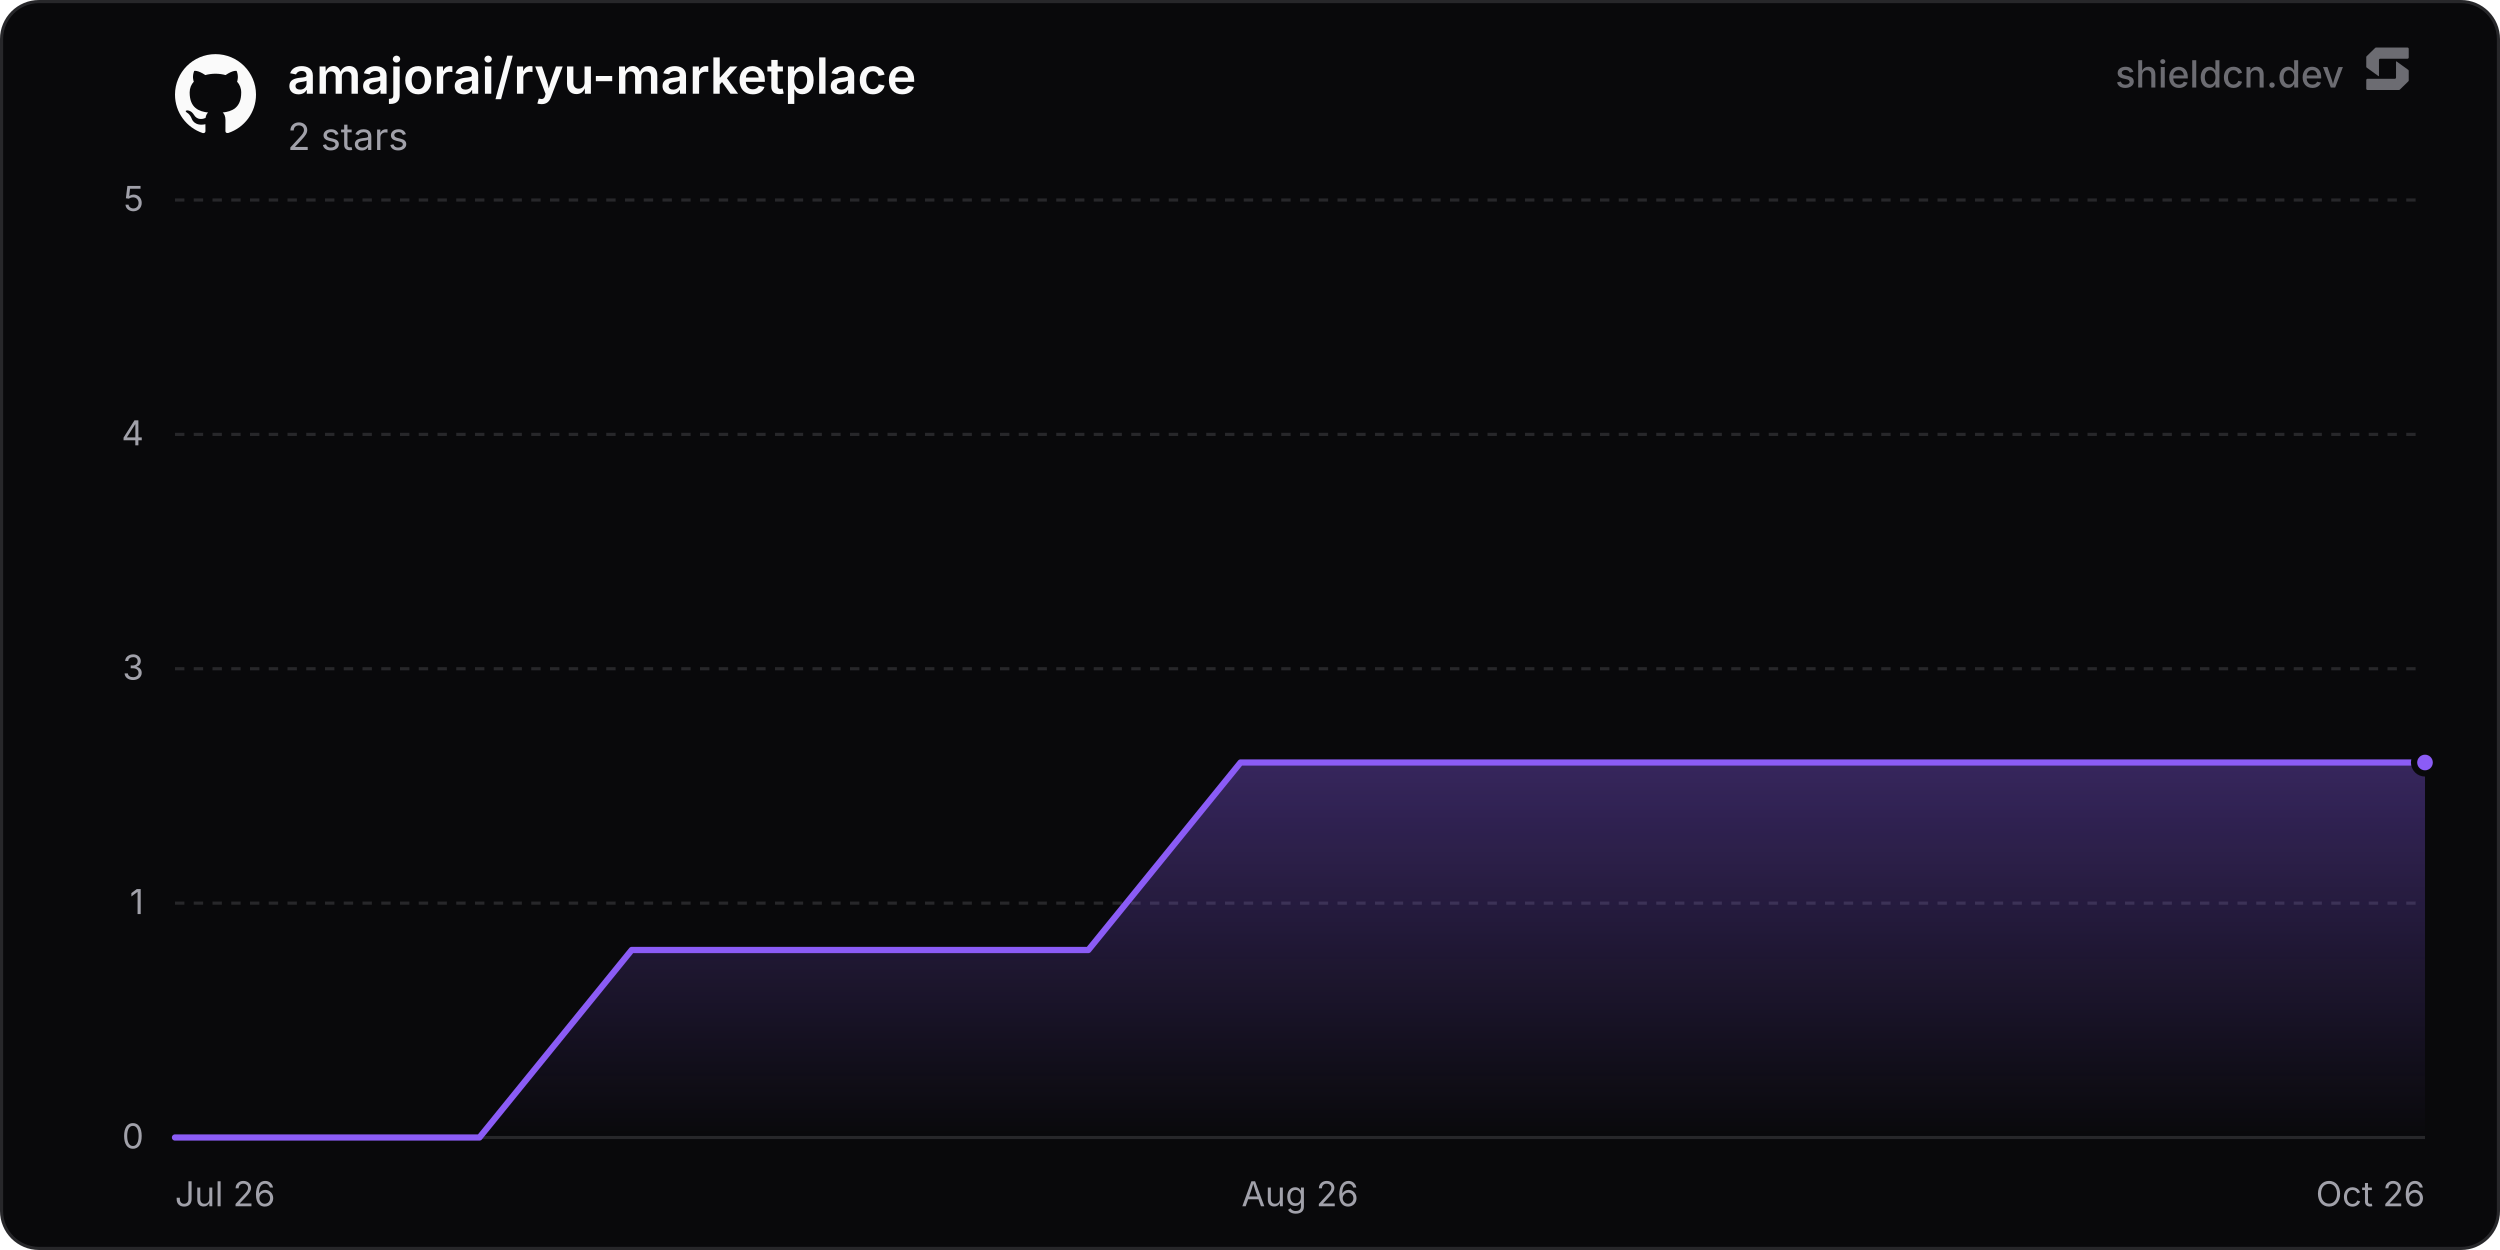
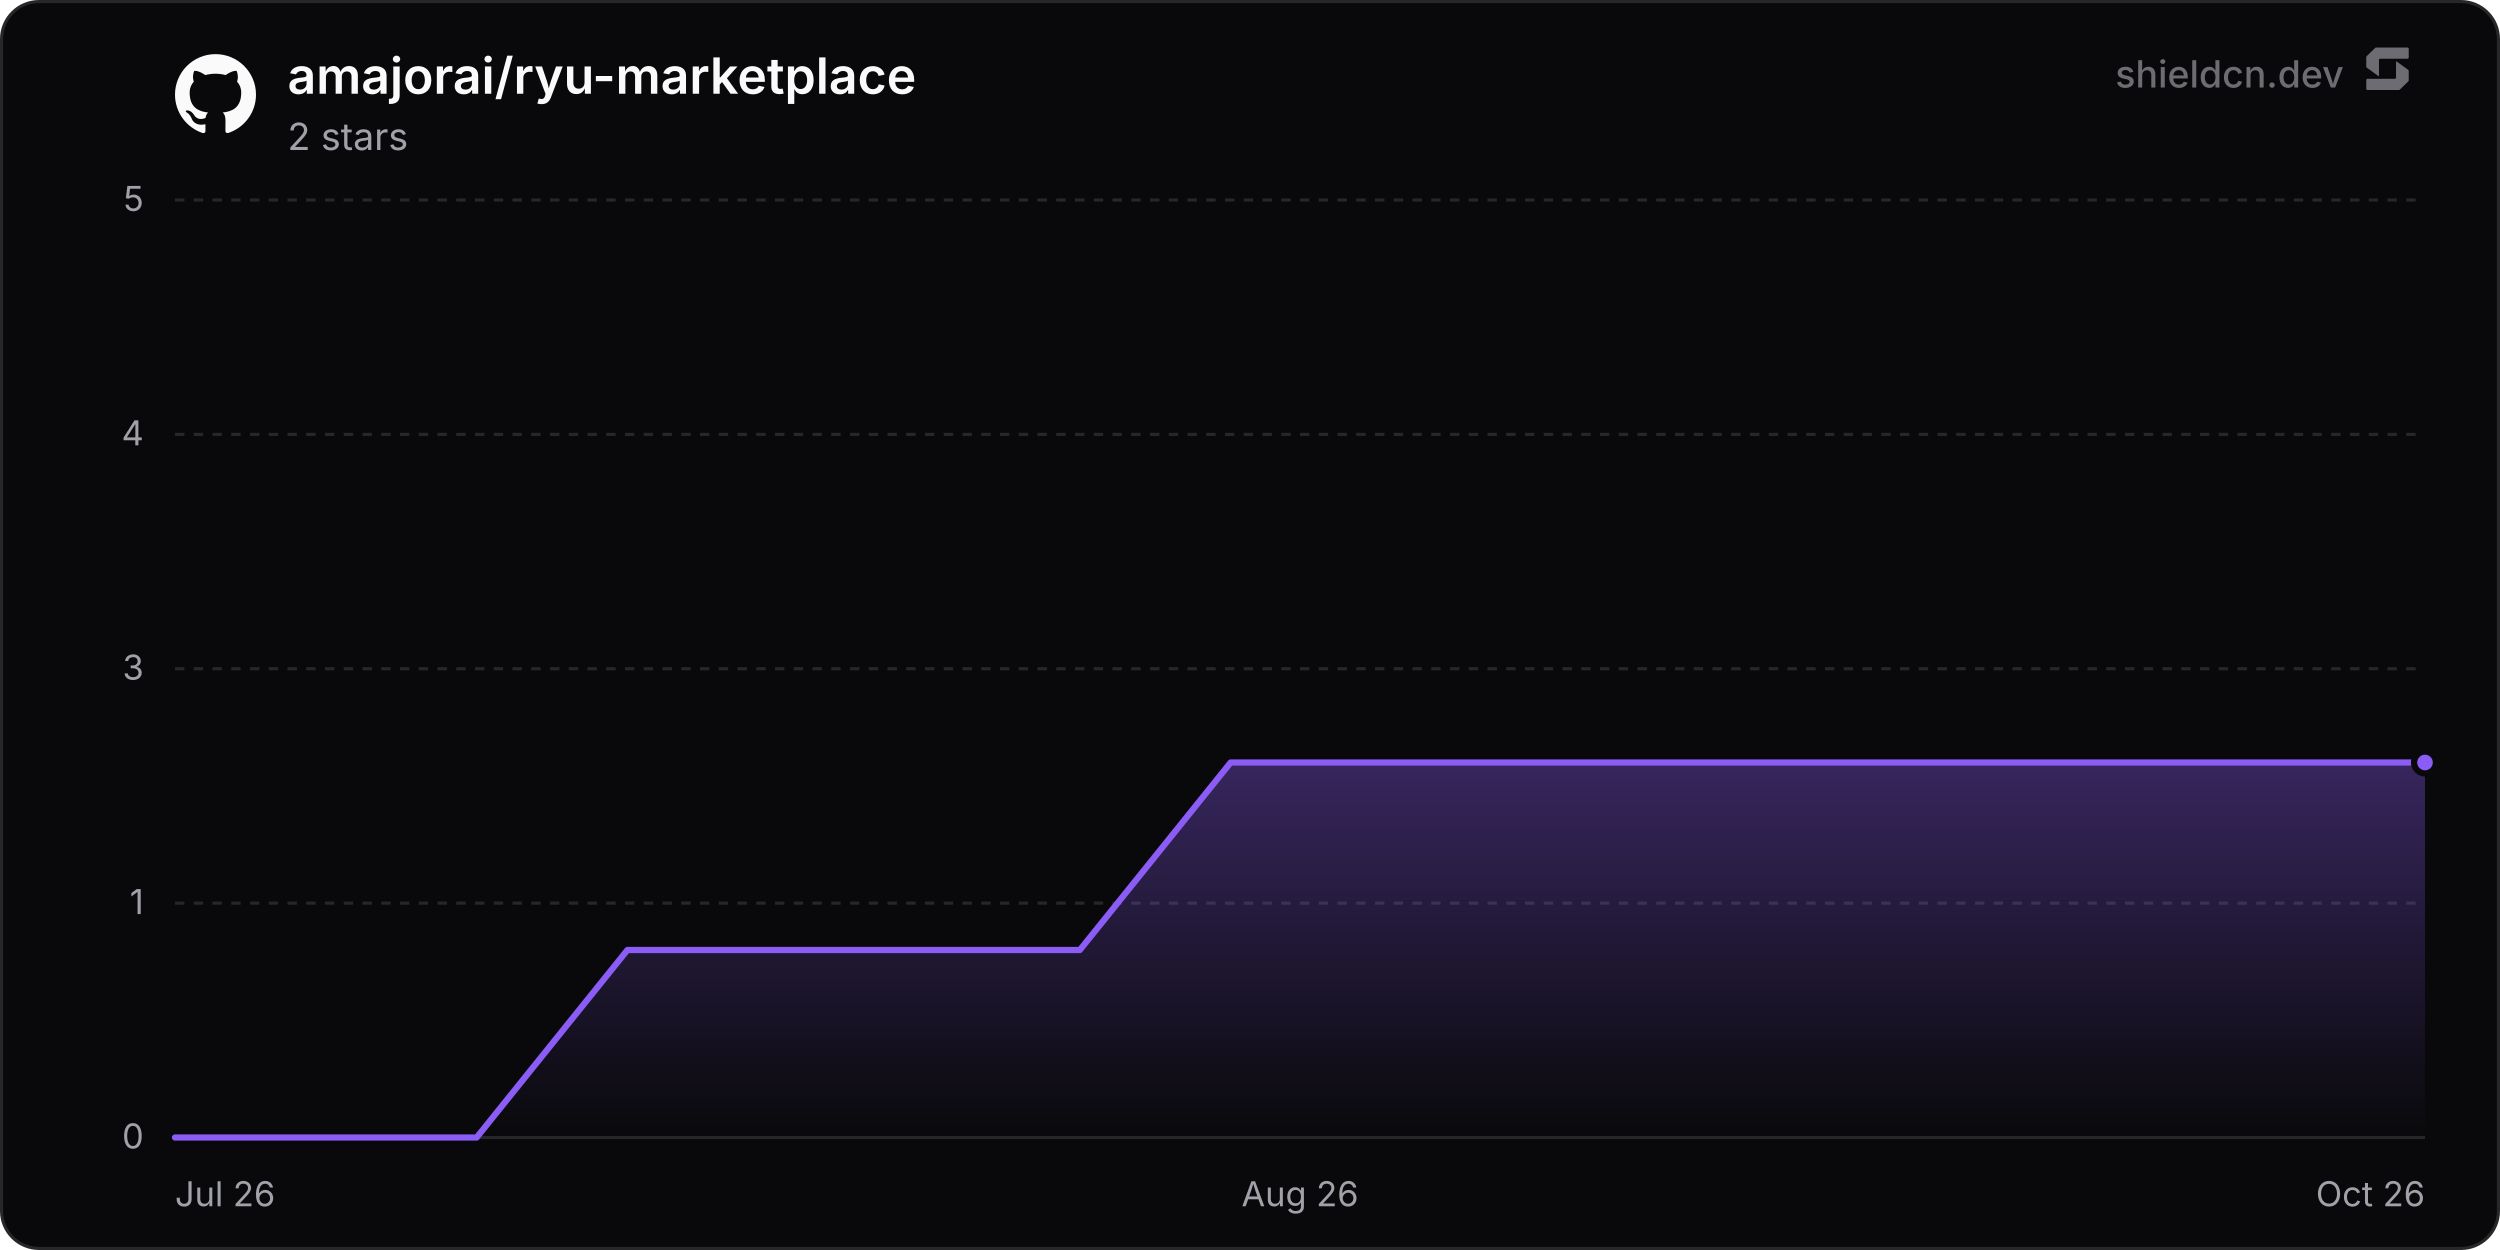
<svg xmlns="http://www.w3.org/2000/svg" width="800" height="400" viewBox="0 0 800 400" role="img" aria-label="amajorai/ryu-marketplace">
  <defs>
    <linearGradient id="chartFill0" x1="0" y1="0" x2="0" y2="1">
      <stop offset="0%" stop-color="rgba(139, 92, 246, 0.35)" />
      <stop offset="100%" stop-color="rgba(139, 92, 246, 0)" />
    </linearGradient>
  </defs>
  <rect x="0.5" y="0.5" width="799" height="399" rx="12" fill="#09090b" stroke="#27272a" stroke-width="1" />
  <line x1="56" y1="364" x2="776" y2="364" stroke="#27272a" stroke-width="1" />
  <text x="46" y="367.5" text-anchor="end" font-size="11" fill="#a1a1aa" font-family="'Inter', ui-sans-serif, system-ui, -apple-system, BlinkMacSystemFont, 'Segoe UI', Roboto, Helvetica, Arial, sans-serif">0</text>
  <line x1="56" y1="289" x2="776" y2="289" stroke="#27272a" stroke-width="1" stroke-dasharray="3 3" />
  <text x="46" y="292.5" text-anchor="end" font-size="11" fill="#a1a1aa" font-family="'Inter', ui-sans-serif, system-ui, -apple-system, BlinkMacSystemFont, 'Segoe UI', Roboto, Helvetica, Arial, sans-serif">1</text>
  <line x1="56" y1="214" x2="776" y2="214" stroke="#27272a" stroke-width="1" stroke-dasharray="3 3" />
  <text x="46" y="217.5" text-anchor="end" font-size="11" fill="#a1a1aa" font-family="'Inter', ui-sans-serif, system-ui, -apple-system, BlinkMacSystemFont, 'Segoe UI', Roboto, Helvetica, Arial, sans-serif">3</text>
  <line x1="56" y1="139" x2="776" y2="139" stroke="#27272a" stroke-width="1" stroke-dasharray="3 3" />
  <text x="46" y="142.5" text-anchor="end" font-size="11" fill="#a1a1aa" font-family="'Inter', ui-sans-serif, system-ui, -apple-system, BlinkMacSystemFont, 'Segoe UI', Roboto, Helvetica, Arial, sans-serif">4</text>
  <line x1="56" y1="64" x2="776" y2="64" stroke="#27272a" stroke-width="1" stroke-dasharray="3 3" />
  <text x="46" y="67.5" text-anchor="end" font-size="11" fill="#a1a1aa" font-family="'Inter', ui-sans-serif, system-ui, -apple-system, BlinkMacSystemFont, 'Segoe UI', Roboto, Helvetica, Arial, sans-serif">5</text>
  <text x="56" y="386" text-anchor="start" font-size="11" fill="#a1a1aa" font-family="'Inter', ui-sans-serif, system-ui, -apple-system, BlinkMacSystemFont, 'Segoe UI', Roboto, Helvetica, Arial, sans-serif">Jul 26</text>
  <text x="416" y="386" text-anchor="middle" font-size="11" fill="#a1a1aa" font-family="'Inter', ui-sans-serif, system-ui, -apple-system, BlinkMacSystemFont, 'Segoe UI', Roboto, Helvetica, Arial, sans-serif">Aug 26</text>
  <text x="776" y="386" text-anchor="end" font-size="11" fill="#a1a1aa" font-family="'Inter', ui-sans-serif, system-ui, -apple-system, BlinkMacSystemFont, 'Segoe UI', Roboto, Helvetica, Arial, sans-serif">Oct 26</text>
-   <path d="M56 364 L104.71 364 L153.42 364 L202.14 304 L250.85 304 L299.56 304 L348.27 304 L396.98 244 L445.7 244 L494.41 244 L543.12 244 L591.83 244 L640.55 244 L689.26 244 L737.97 244 L776 244 L776 364 L56 364 Z" fill="url(#chartFill0)" />
-   <path d="M56 364 L104.71 364 L153.42 364 L202.14 304 L250.85 304 L299.56 304 L348.27 304 L396.98 244 L445.7 244 L494.41 244 L543.12 244 L591.83 244 L640.55 244 L689.26 244 L737.97 244 L776 244" fill="none" stroke="#8b5cf6" stroke-width="2" stroke-linejoin="round" stroke-linecap="round" />
+   <path d="M56 364 L104.26 364 L152.52 364 L200.78 304 L249.04 304 L297.29 304 L345.55 304 L393.81 244 L442.07 244 L490.33 244 L538.59 244 L586.85 244 L635.11 244 L683.37 244 L731.62 244 L776 244 L776 364 L56 364 Z" fill="url(#chartFill0)" />
+   <path d="M56 364 L104.26 364 L152.52 364 L200.78 304 L249.04 304 L297.29 304 L345.55 304 L393.81 244 L442.07 244 L490.33 244 L538.59 244 L586.85 244 L635.11 244 L683.37 244 L731.62 244 L776 244" fill="none" stroke="#8b5cf6" stroke-width="2" stroke-linejoin="round" stroke-linecap="round" />
  <circle cx="776" cy="244" r="3.5" fill="#8b5cf6" stroke="#09090b" stroke-width="2" />
  <g transform="translate(56, 17) scale(1.08)" fill="#fafafa">
    <path d="M12 .297c-6.63 0-12 5.373-12 12 0 5.303 3.438 9.8 8.205 11.385.6.113.82-.258.82-.577 0-.285-.01-1.04-.015-2.04-3.338.724-4.042-1.61-4.042-1.61C4.422 18.07 3.633 17.7 3.633 17.7c-1.087-.744.084-.729.084-.729 1.205.084 1.838 1.236 1.838 1.236 1.07 1.835 2.809 1.305 3.495.998.108-.776.417-1.305.76-1.605-2.665-.3-5.466-1.332-5.466-5.93 0-1.31.465-2.38 1.235-3.22-.135-.303-.54-1.523.105-3.176 0 0 1.005-.322 3.3 1.23.96-.267 1.98-.399 3-.405 1.02.006 2.04.138 3 .405 2.28-1.552 3.285-1.23 3.285-1.23.645 1.653.24 2.873.12 3.176.765.84 1.23 1.91 1.23 3.22 0 4.61-2.805 5.625-5.475 5.92.42.36.81 1.096.81 2.22 0 1.606-.015 2.896-.015 3.286 0 .315.21.69.825.57C20.565 22.092 24 17.592 24 12.297c0-6.627-5.373-12-12-12" />
  </g>
  <text x="92" y="30" font-size="16" font-weight="600" fill="#fafafa" font-family="'Inter', ui-sans-serif, system-ui, -apple-system, BlinkMacSystemFont, 'Segoe UI', Roboto, Helvetica, Arial, sans-serif">amajorai/ryu-marketplace</text>
  <text x="92" y="48" font-size="12" fill="#a1a1aa" font-family="'Inter', ui-sans-serif, system-ui, -apple-system, BlinkMacSystemFont, 'Segoe UI', Roboto, Helvetica, Arial, sans-serif">2 stars</text>
  <g fill-opacity="0.65">
    <text x="750" y="28" text-anchor="end" font-size="12" font-weight="500" fill="#a1a1aa" font-family="'Inter', ui-sans-serif, system-ui, -apple-system, BlinkMacSystemFont, 'Segoe UI', Roboto, Helvetica, Arial, sans-serif">shieldcn.dev</text>
    <g transform="translate(756, 14) scale(0.01)" fill="#a1a1aa">
      <path d="M1088.4,565.1c-6.5-4.7-15.5,0-15.5,7.9v510.2c0,21.3-18.1,38.6-40.4,38.6H160.9c-22.3,0-40.4,17.3-40.4,38.6v280.8c0,21.3,18.1,38.6,40.4,38.6h1004.5c10.8,0,21.2-4.2,28.8-11.6l273.4-266.3c7.4-7.2,11.6-16.9,11.6-27v-308.7c0-12.1-5.9-23.5-16.1-30.8l-374.7-270.3Z" />
      <path d="M511.2,1035.9c6.5,4.7,15.5,0,15.5-7.9v-510.2c0-21.3,18.1-38.6,40.4-38.6h871.7c22.3,0,40.4-17.3,40.4-38.6V159.7c0-21.3-18.1-38.6-40.4-38.6H434.3c-10.8,0-21.2,4.2-28.8,11.6L132,399c-7.4,7.2-11.6,16.9-11.6,27v308.7c0,12.1,5.9,23.5,16.1,30.8l374.7,270.3Z" />
    </g>
  </g>
</svg>
